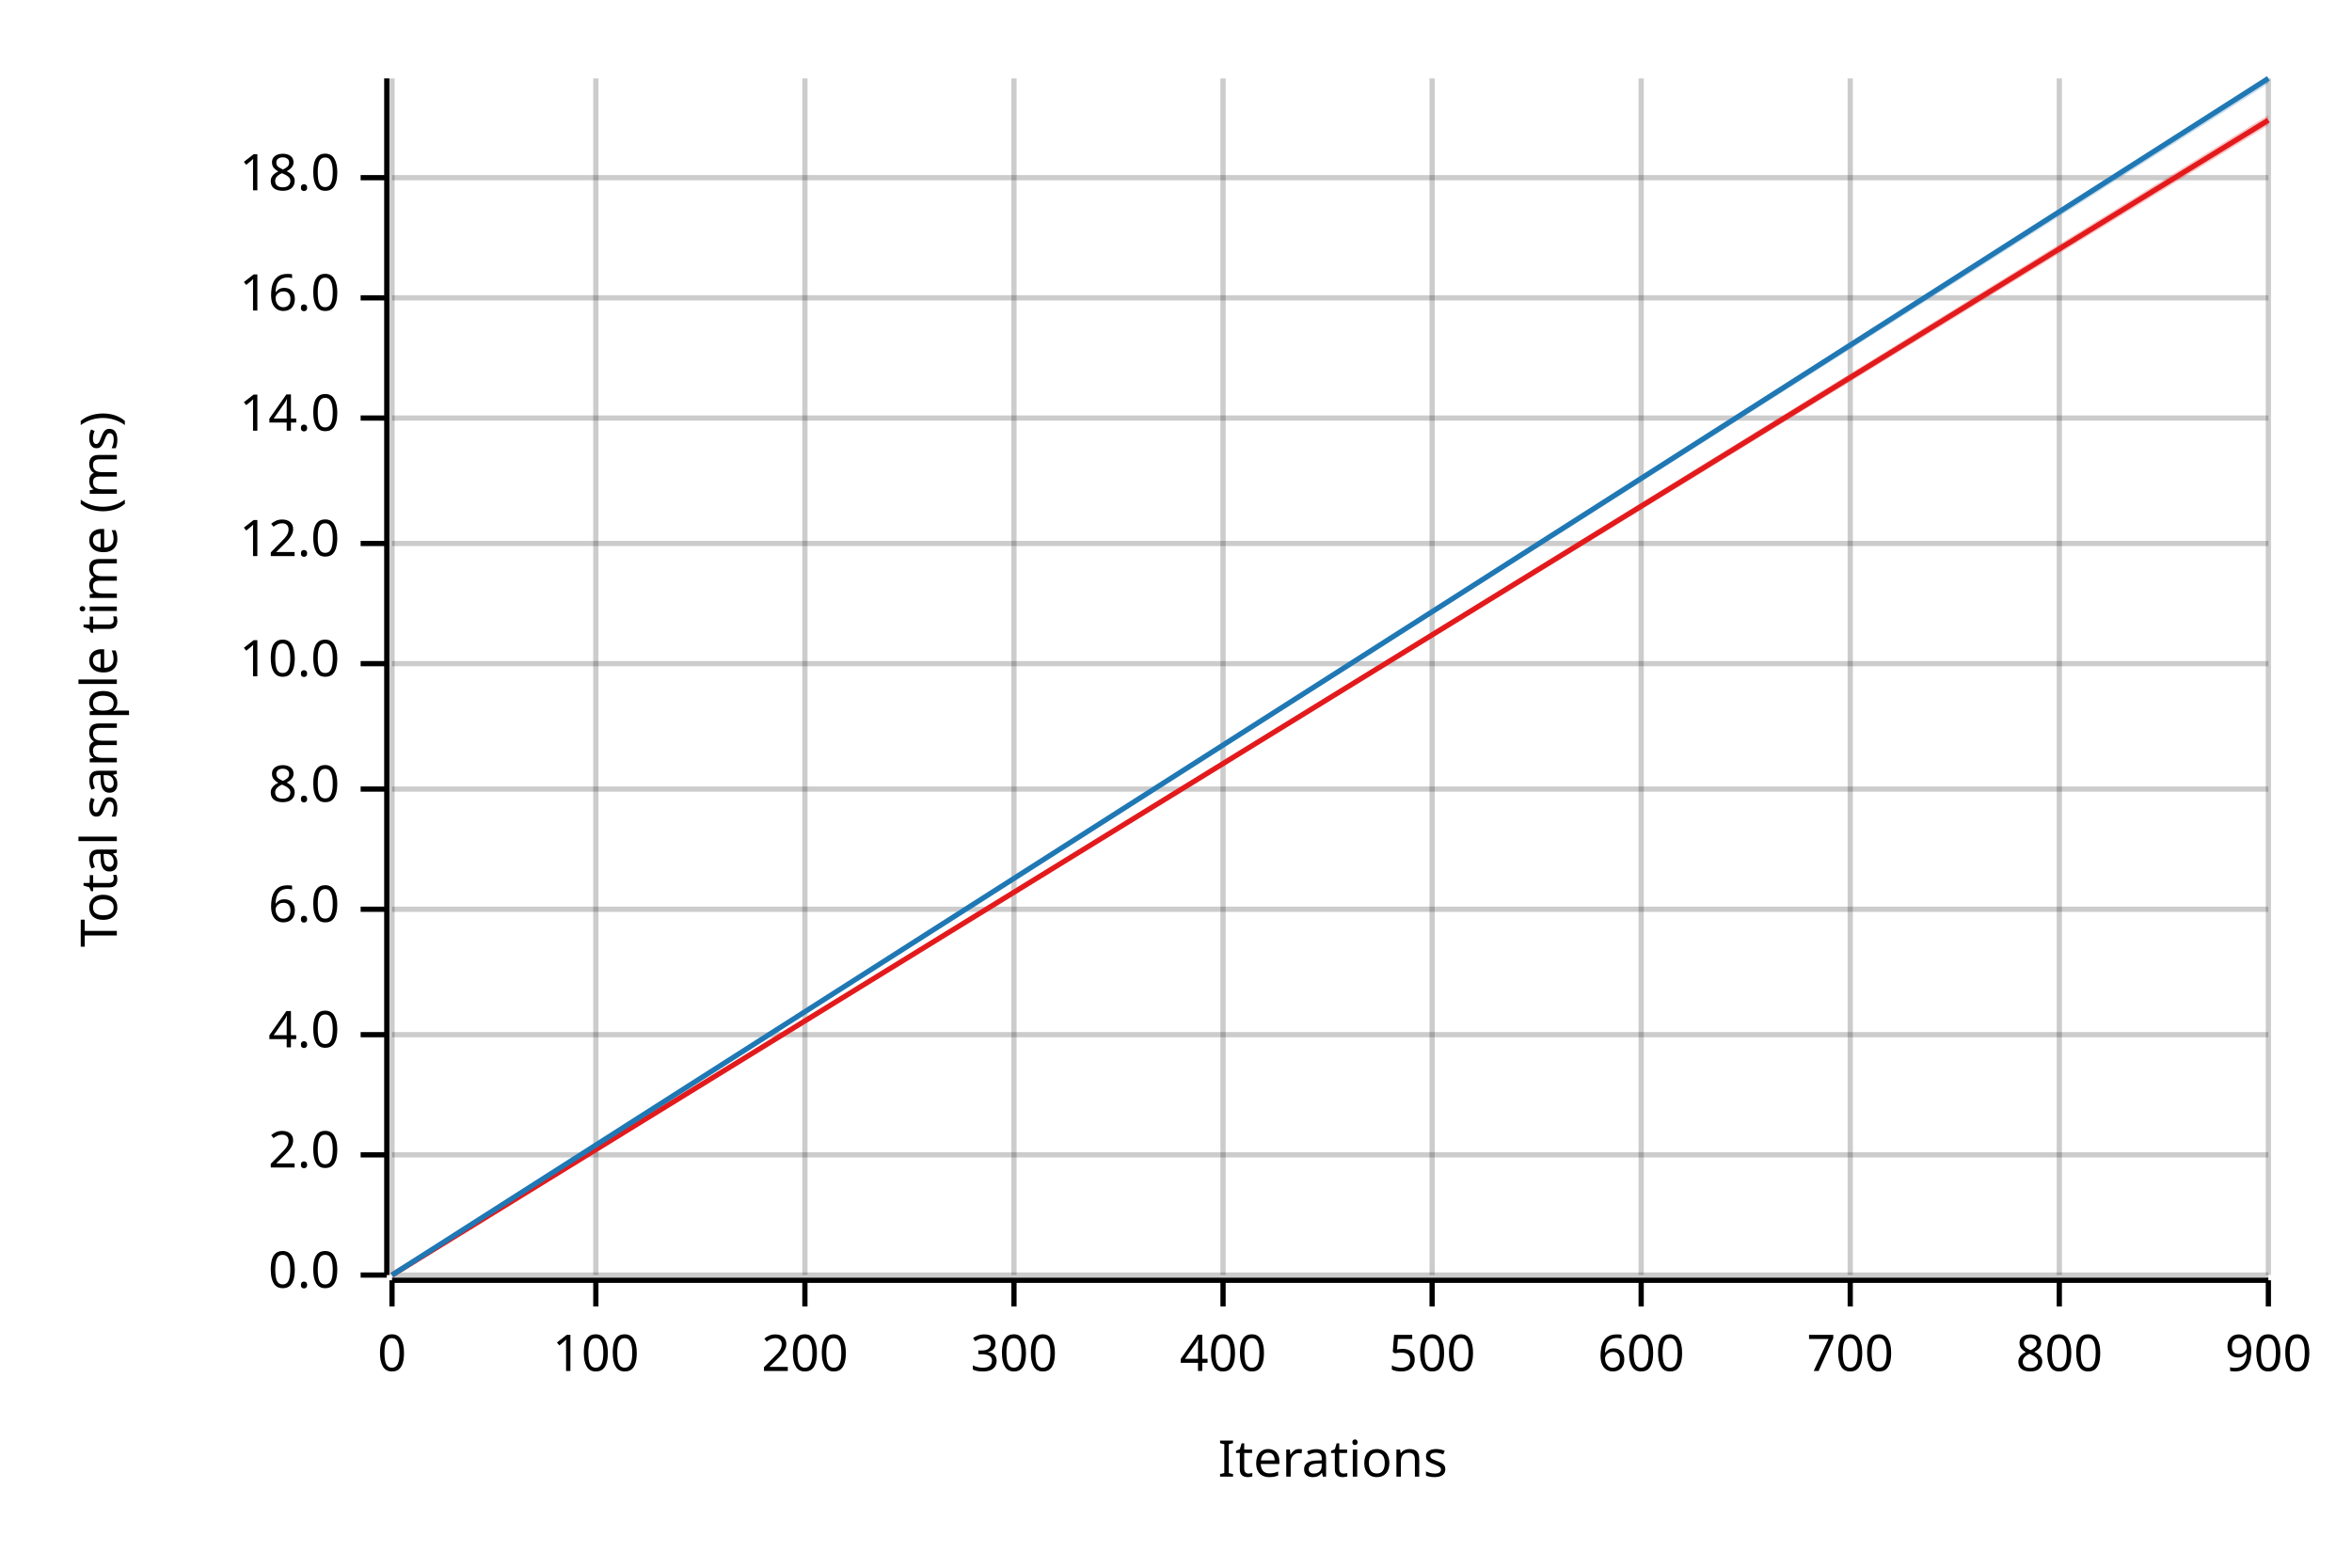
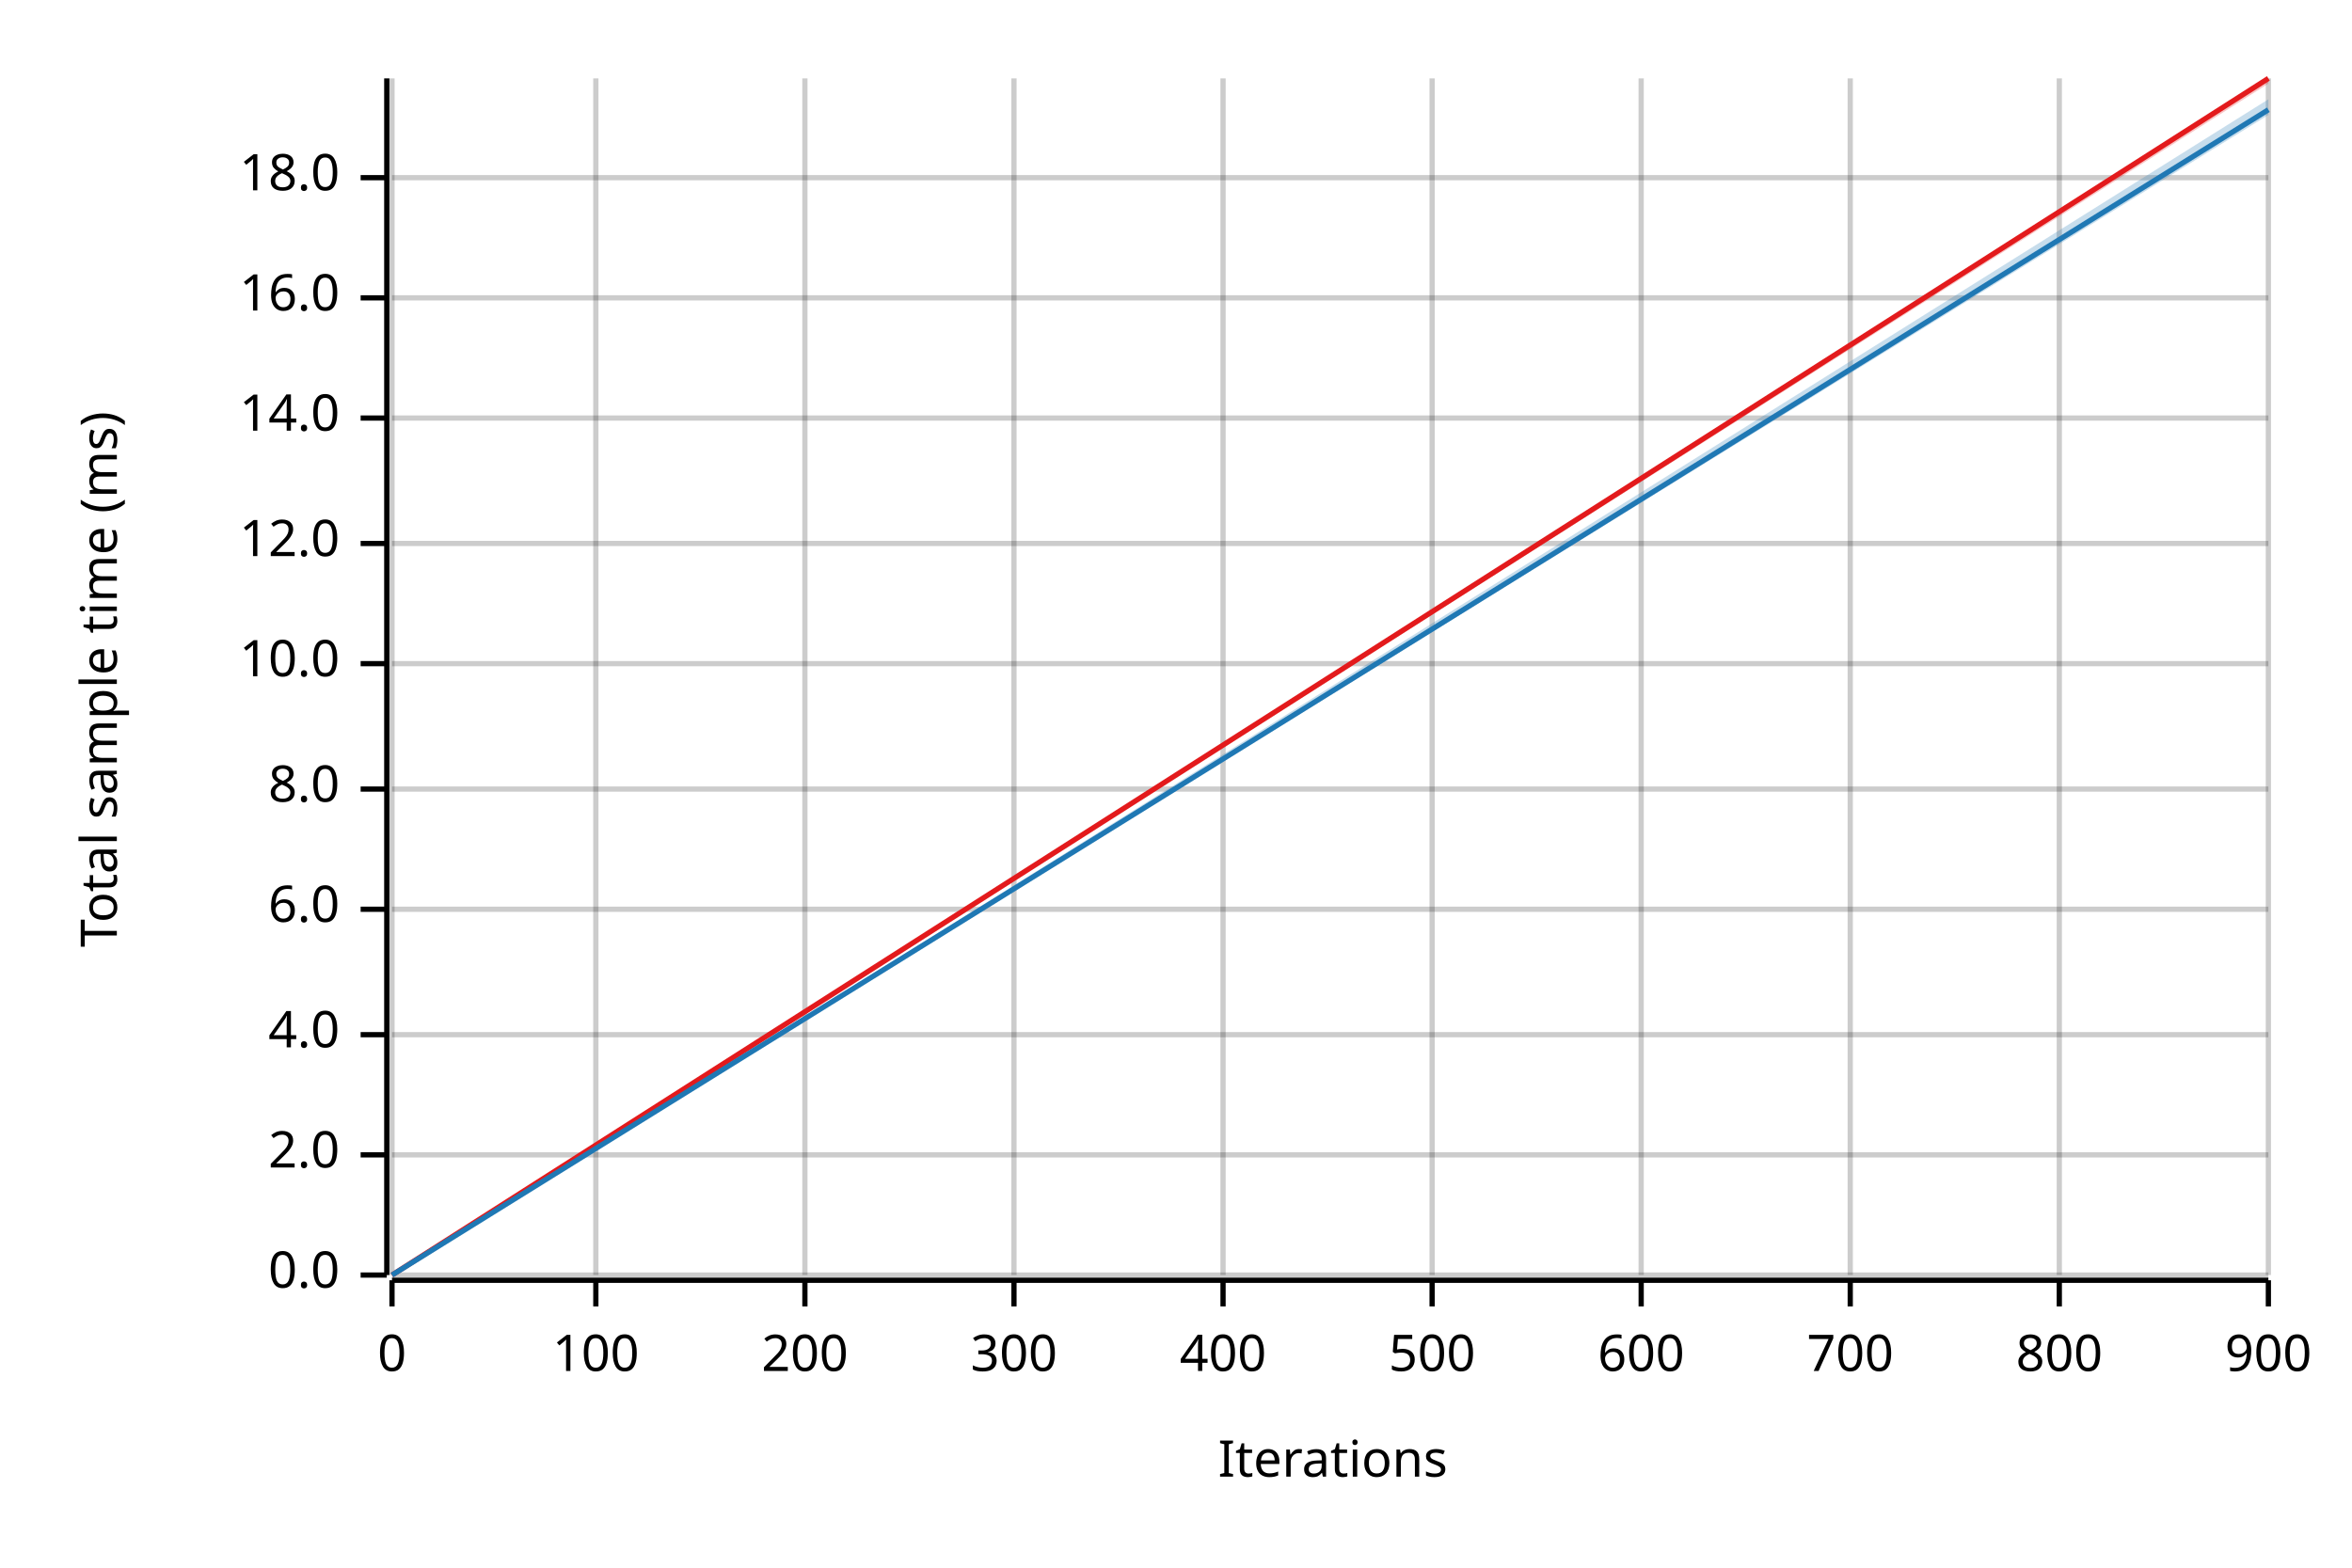
<svg xmlns="http://www.w3.org/2000/svg" width="450" height="300" viewBox="0 0 450 300">
  <text x="15" y="130" dy="0.76em" text-anchor="middle" font-family="sans-serif" font-size="9.677" opacity="1" fill="#000000" transform="rotate(270, 15, 130)">
Total sample time (ms)
</text>
  <text x="255" y="285" dy="-0.5ex" text-anchor="middle" font-family="sans-serif" font-size="9.677" opacity="1" fill="#000000">
Iterations
</text>
  <line opacity="0.2" stroke="#000000" stroke-width="1" x1="75" y1="244" x2="75" y2="15" />
  <line opacity="0.2" stroke="#000000" stroke-width="1" x1="114" y1="244" x2="114" y2="15" />
  <line opacity="0.2" stroke="#000000" stroke-width="1" x1="154" y1="244" x2="154" y2="15" />
  <line opacity="0.2" stroke="#000000" stroke-width="1" x1="194" y1="244" x2="194" y2="15" />
  <line opacity="0.2" stroke="#000000" stroke-width="1" x1="234" y1="244" x2="234" y2="15" />
  <line opacity="0.2" stroke="#000000" stroke-width="1" x1="274" y1="244" x2="274" y2="15" />
  <line opacity="0.2" stroke="#000000" stroke-width="1" x1="314" y1="244" x2="314" y2="15" />
  <line opacity="0.2" stroke="#000000" stroke-width="1" x1="354" y1="244" x2="354" y2="15" />
  <line opacity="0.2" stroke="#000000" stroke-width="1" x1="394" y1="244" x2="394" y2="15" />
  <line opacity="0.2" stroke="#000000" stroke-width="1" x1="434" y1="244" x2="434" y2="15" />
  <line opacity="0.2" stroke="#000000" stroke-width="1" x1="75" y1="244" x2="434" y2="244" />
  <line opacity="0.2" stroke="#000000" stroke-width="1" x1="75" y1="221" x2="434" y2="221" />
  <line opacity="0.2" stroke="#000000" stroke-width="1" x1="75" y1="198" x2="434" y2="198" />
  <line opacity="0.2" stroke="#000000" stroke-width="1" x1="75" y1="174" x2="434" y2="174" />
  <line opacity="0.2" stroke="#000000" stroke-width="1" x1="75" y1="151" x2="434" y2="151" />
  <line opacity="0.2" stroke="#000000" stroke-width="1" x1="75" y1="127" x2="434" y2="127" />
  <line opacity="0.2" stroke="#000000" stroke-width="1" x1="75" y1="104" x2="434" y2="104" />
  <line opacity="0.2" stroke="#000000" stroke-width="1" x1="75" y1="80" x2="434" y2="80" />
  <line opacity="0.2" stroke="#000000" stroke-width="1" x1="75" y1="57" x2="434" y2="57" />
  <line opacity="0.2" stroke="#000000" stroke-width="1" x1="75" y1="34" x2="434" y2="34" />
  <polyline fill="none" opacity="1" stroke="#000000" stroke-width="1" points="74,15 74,244 " />
  <text x="65" y="244" dy="0.5ex" text-anchor="end" font-family="sans-serif" font-size="9.677" opacity="1" fill="#000000">
0.0
</text>
  <polyline fill="none" opacity="1" stroke="#000000" stroke-width="1" points="69,244 74,244 " />
  <text x="65" y="221" dy="0.5ex" text-anchor="end" font-family="sans-serif" font-size="9.677" opacity="1" fill="#000000">
2.0
</text>
  <polyline fill="none" opacity="1" stroke="#000000" stroke-width="1" points="69,221 74,221 " />
  <text x="65" y="198" dy="0.5ex" text-anchor="end" font-family="sans-serif" font-size="9.677" opacity="1" fill="#000000">
4.0
</text>
  <polyline fill="none" opacity="1" stroke="#000000" stroke-width="1" points="69,198 74,198 " />
  <text x="65" y="174" dy="0.5ex" text-anchor="end" font-family="sans-serif" font-size="9.677" opacity="1" fill="#000000">
6.0
</text>
  <polyline fill="none" opacity="1" stroke="#000000" stroke-width="1" points="69,174 74,174 " />
  <text x="65" y="151" dy="0.5ex" text-anchor="end" font-family="sans-serif" font-size="9.677" opacity="1" fill="#000000">
8.0
</text>
  <polyline fill="none" opacity="1" stroke="#000000" stroke-width="1" points="69,151 74,151 " />
  <text x="65" y="127" dy="0.5ex" text-anchor="end" font-family="sans-serif" font-size="9.677" opacity="1" fill="#000000">
10.0
</text>
  <polyline fill="none" opacity="1" stroke="#000000" stroke-width="1" points="69,127 74,127 " />
  <text x="65" y="104" dy="0.5ex" text-anchor="end" font-family="sans-serif" font-size="9.677" opacity="1" fill="#000000">
12.0
</text>
  <polyline fill="none" opacity="1" stroke="#000000" stroke-width="1" points="69,104 74,104 " />
  <text x="65" y="80" dy="0.5ex" text-anchor="end" font-family="sans-serif" font-size="9.677" opacity="1" fill="#000000">
14.0
</text>
  <polyline fill="none" opacity="1" stroke="#000000" stroke-width="1" points="69,80 74,80 " />
  <text x="65" y="57" dy="0.5ex" text-anchor="end" font-family="sans-serif" font-size="9.677" opacity="1" fill="#000000">
16.0
</text>
  <polyline fill="none" opacity="1" stroke="#000000" stroke-width="1" points="69,57 74,57 " />
  <text x="65" y="34" dy="0.5ex" text-anchor="end" font-family="sans-serif" font-size="9.677" opacity="1" fill="#000000">
18.0
</text>
  <polyline fill="none" opacity="1" stroke="#000000" stroke-width="1" points="69,34 74,34 " />
  <polyline fill="none" opacity="1" stroke="#000000" stroke-width="1" points="75,245 434,245 " />
  <text x="75" y="255" dy="0.76em" text-anchor="middle" font-family="sans-serif" font-size="9.677" opacity="1" fill="#000000">
0
</text>
  <polyline fill="none" opacity="1" stroke="#000000" stroke-width="1" points="75,245 75,250 " />
  <text x="114" y="255" dy="0.76em" text-anchor="middle" font-family="sans-serif" font-size="9.677" opacity="1" fill="#000000">
100
</text>
  <polyline fill="none" opacity="1" stroke="#000000" stroke-width="1" points="114,245 114,250 " />
  <text x="154" y="255" dy="0.76em" text-anchor="middle" font-family="sans-serif" font-size="9.677" opacity="1" fill="#000000">
200
</text>
  <polyline fill="none" opacity="1" stroke="#000000" stroke-width="1" points="154,245 154,250 " />
  <text x="194" y="255" dy="0.76em" text-anchor="middle" font-family="sans-serif" font-size="9.677" opacity="1" fill="#000000">
300
</text>
  <polyline fill="none" opacity="1" stroke="#000000" stroke-width="1" points="194,245 194,250 " />
  <text x="234" y="255" dy="0.76em" text-anchor="middle" font-family="sans-serif" font-size="9.677" opacity="1" fill="#000000">
400
</text>
  <polyline fill="none" opacity="1" stroke="#000000" stroke-width="1" points="234,245 234,250 " />
  <text x="274" y="255" dy="0.76em" text-anchor="middle" font-family="sans-serif" font-size="9.677" opacity="1" fill="#000000">
500
</text>
  <polyline fill="none" opacity="1" stroke="#000000" stroke-width="1" points="274,245 274,250 " />
  <text x="314" y="255" dy="0.76em" text-anchor="middle" font-family="sans-serif" font-size="9.677" opacity="1" fill="#000000">
600
</text>
  <polyline fill="none" opacity="1" stroke="#000000" stroke-width="1" points="314,245 314,250 " />
  <text x="354" y="255" dy="0.76em" text-anchor="middle" font-family="sans-serif" font-size="9.677" opacity="1" fill="#000000">
700
</text>
  <polyline fill="none" opacity="1" stroke="#000000" stroke-width="1" points="354,245 354,250 " />
  <text x="394" y="255" dy="0.76em" text-anchor="middle" font-family="sans-serif" font-size="9.677" opacity="1" fill="#000000">
800
</text>
  <polyline fill="none" opacity="1" stroke="#000000" stroke-width="1" points="394,245 394,250 " />
  <text x="434" y="255" dy="0.76em" text-anchor="middle" font-family="sans-serif" font-size="9.677" opacity="1" fill="#000000">
900
</text>
  <polyline fill="none" opacity="1" stroke="#000000" stroke-width="1" points="434,245 434,250 " />
-   <polyline fill="none" opacity="1" stroke="#E31A1C" stroke-width="1" points="75,244 434,23 " />
-   <polygon opacity="0.25" fill="#E31A1C" points="75,244 434,24 434,22 " />
-   <polyline fill="none" opacity="1" stroke="#1F78B4" stroke-width="1" points="75,244 434,15 " />
-   <polygon opacity="0.25" fill="#1F78B4" points="75,244 434,16 434,15 " />
+   <polyline fill="none" opacity="1" stroke="#E31A1C" stroke-width="1" points="75,244 434,15 " />
+   <polygon opacity="0.25" fill="#E31A1C" points="75,244 434,16 434,15 " />
+   <polyline fill="none" opacity="1" stroke="#1F78B4" stroke-width="1" points="75,244 434,21 " />
+   <polygon opacity="0.25" fill="#1F78B4" points="75,244 434,22 434,19 " />
</svg>
